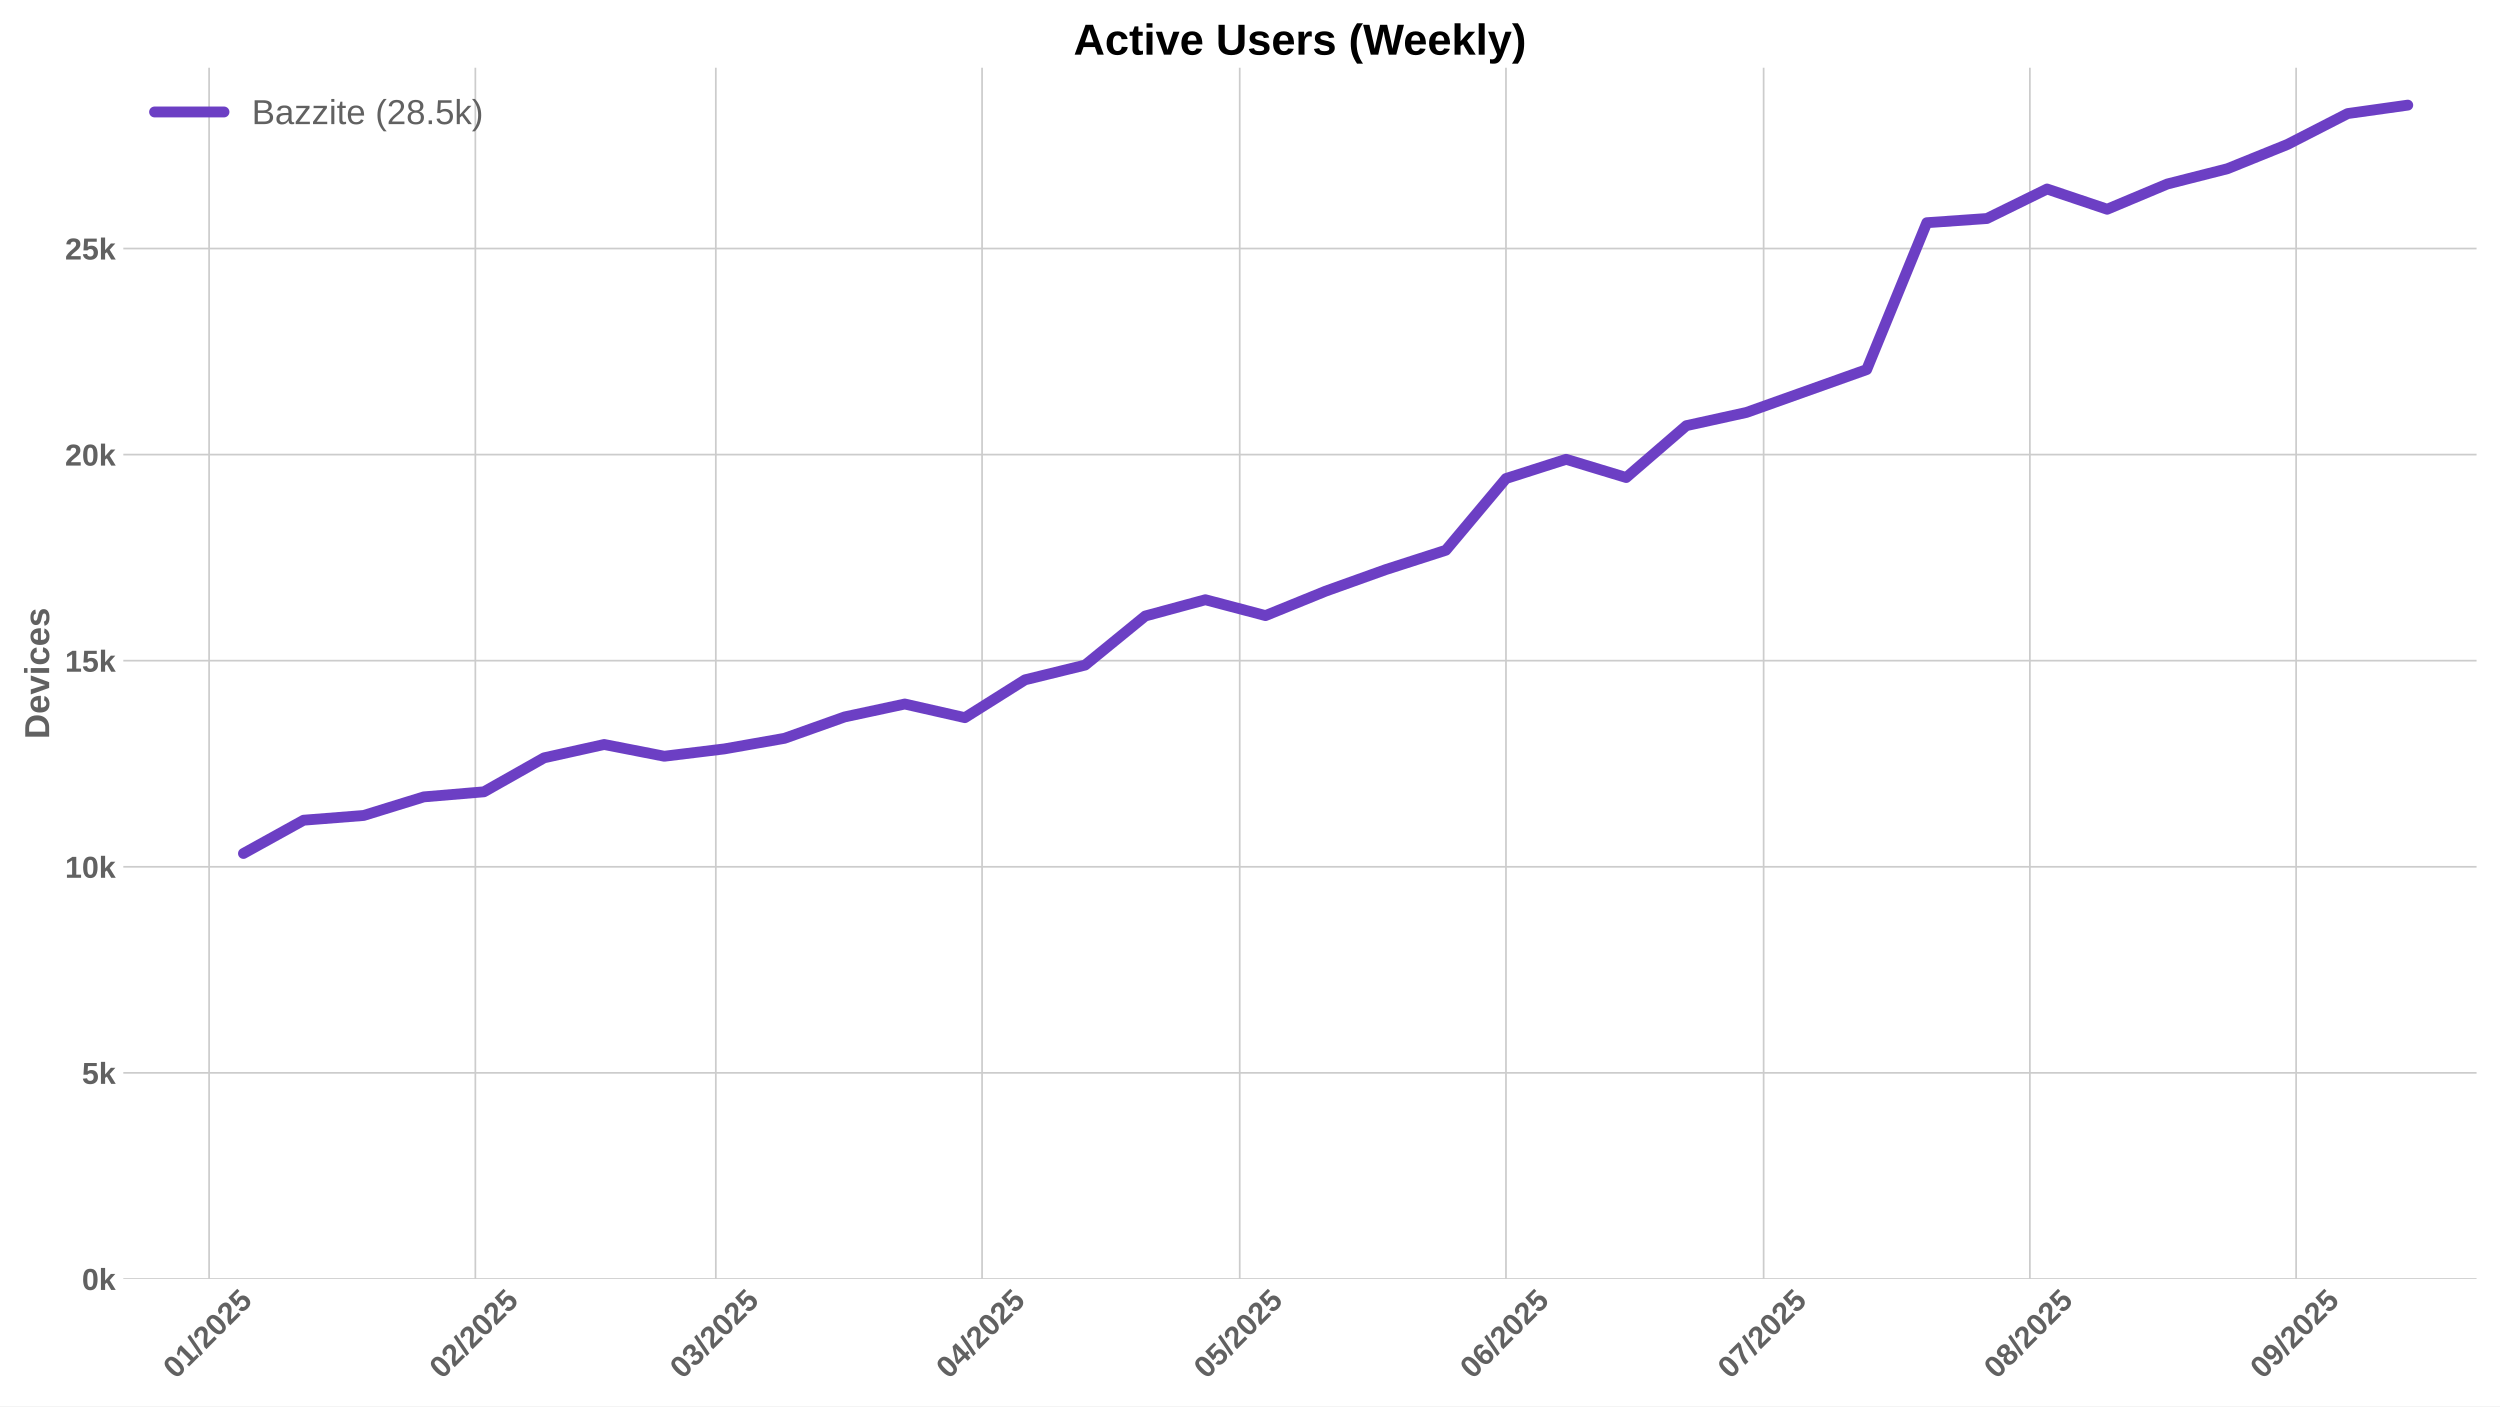
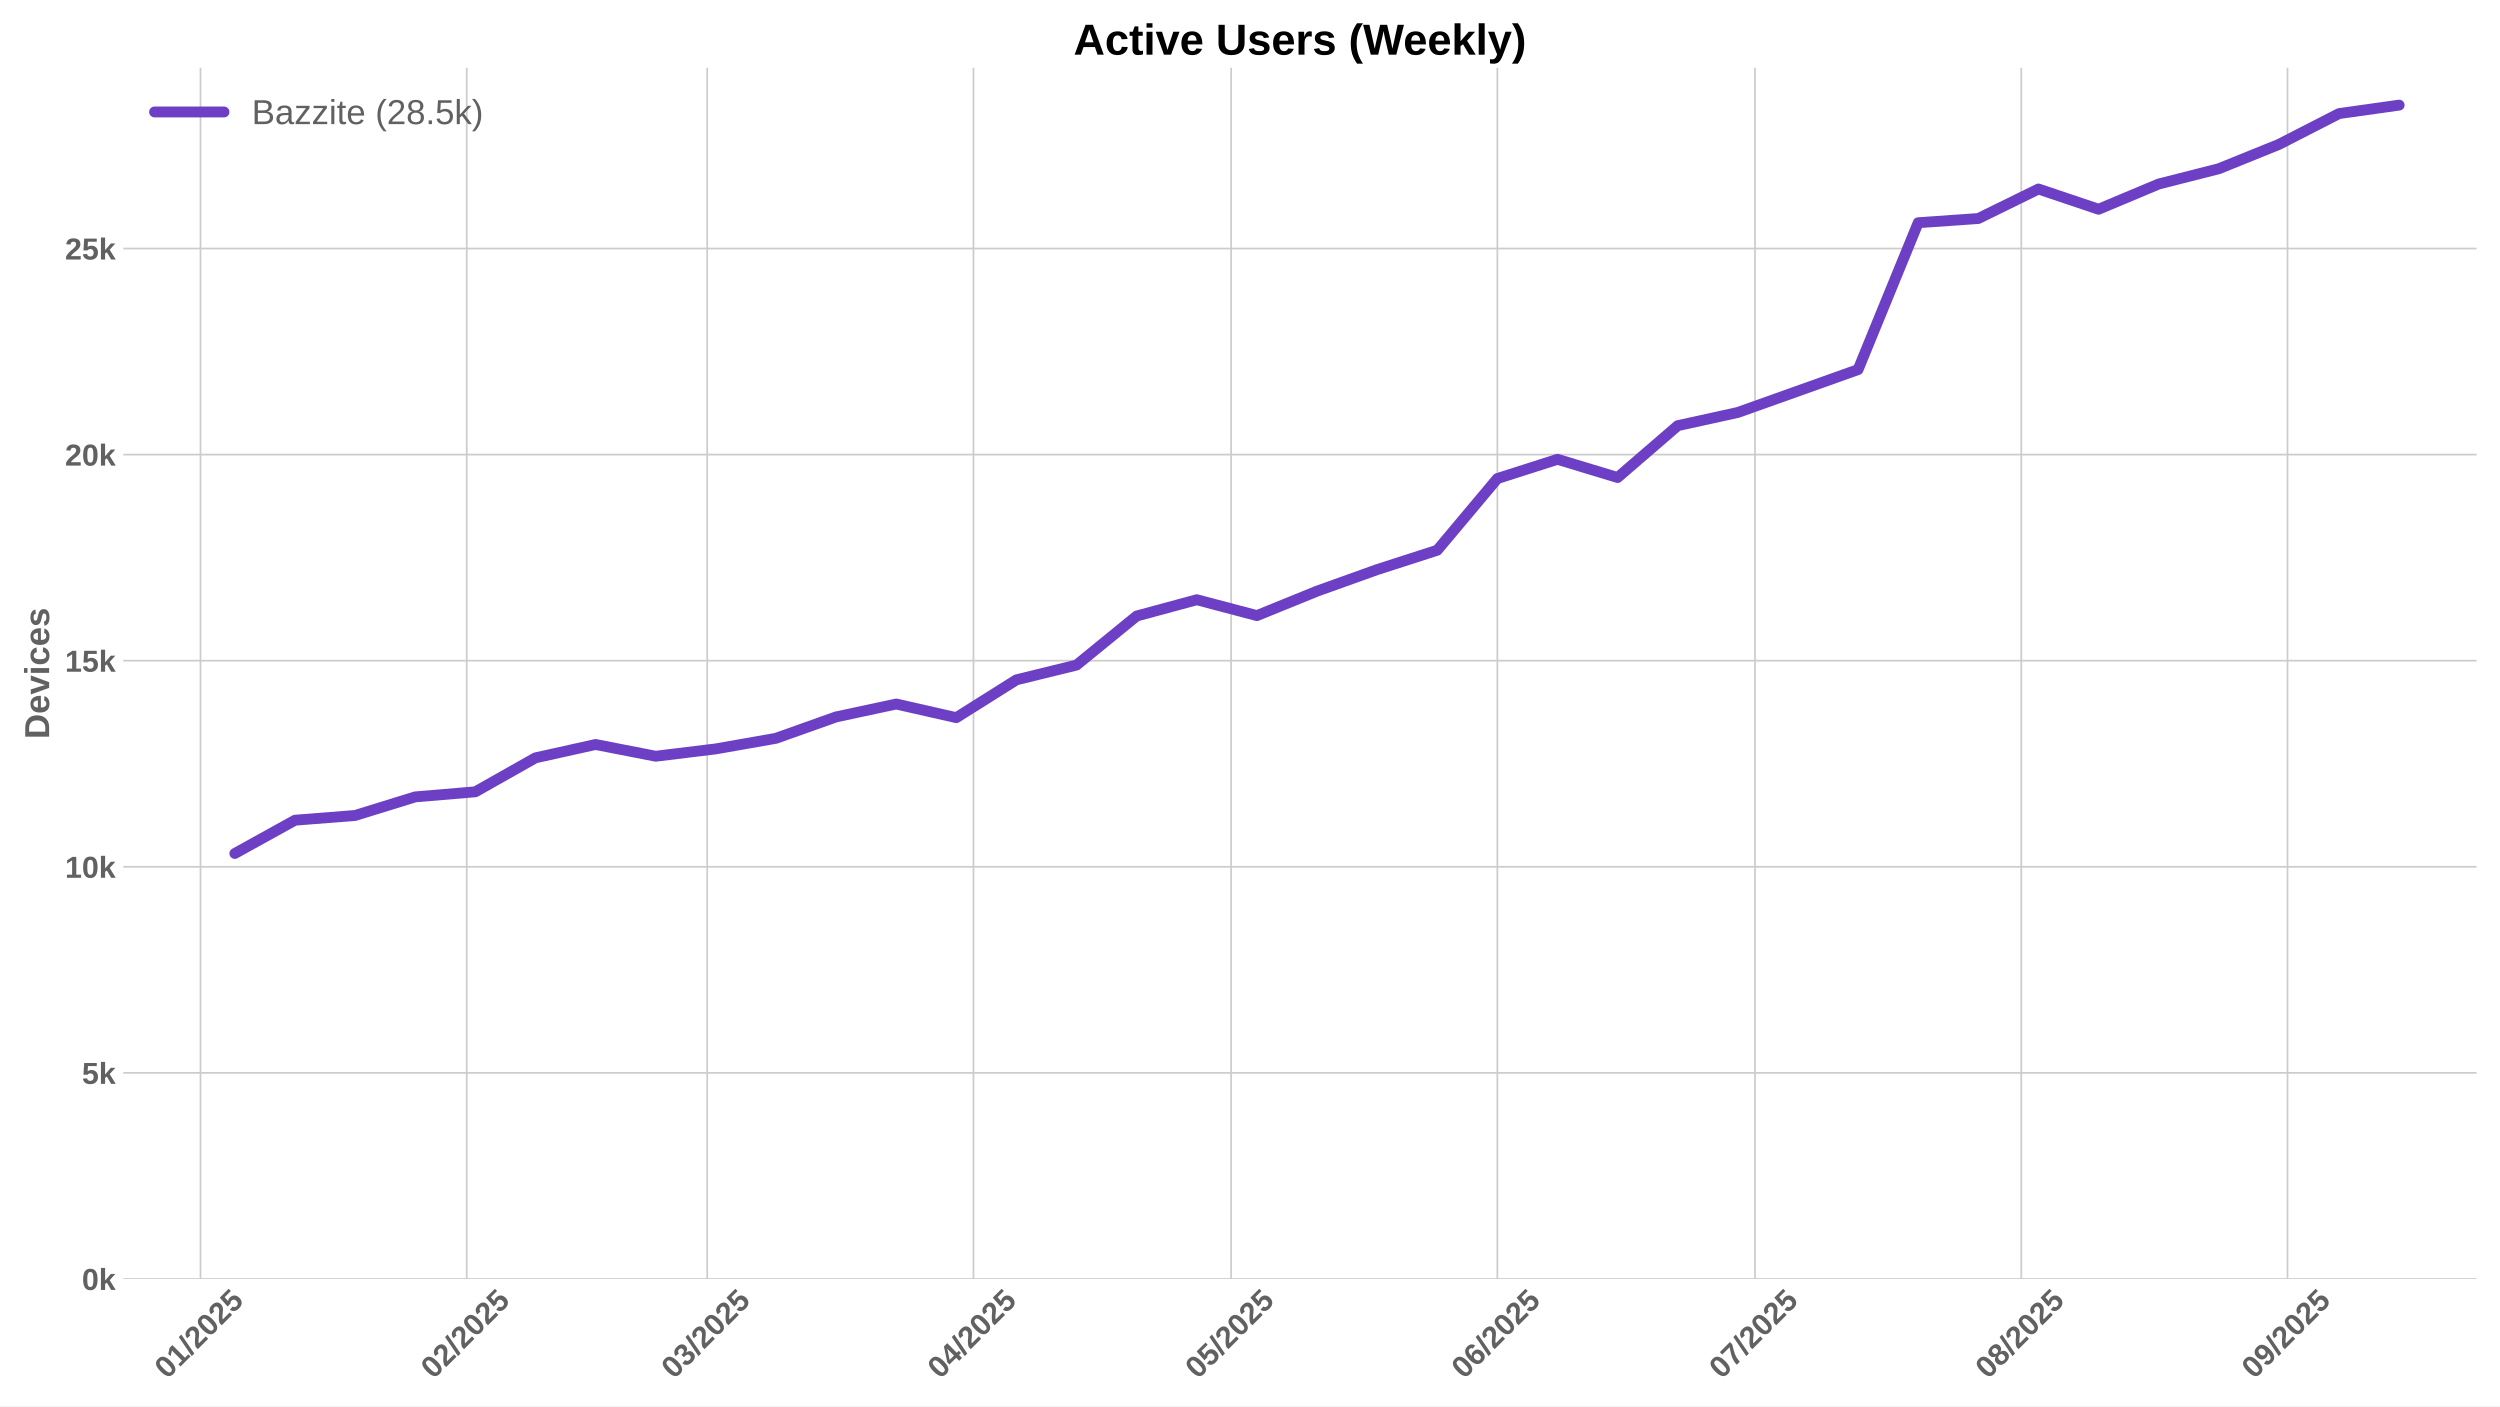
<svg xmlns="http://www.w3.org/2000/svg" xmlns:xlink="http://www.w3.org/1999/xlink" width="1152pt" height="648pt" viewBox="0 0 1152 648" version="1.1">
  <defs>
    <style type="text/css">*{stroke-linejoin: round; stroke-linecap: butt}</style>
  </defs>
  <g id="figure_1">
    <g id="patch_1">
      <path d="M 0 648  L 1152 648  L 1152 0  L 0 0  z " style="fill: #ffffff" />
    </g>
    <g id="axes_1">
      <g id="patch_2">
        <path d="M 56.82 589.343  L 1141.2 589.343  L 1141.2 31.2  L 56.82 31.2  z " style="fill: #ffffff" />
      </g>
      <g id="matplotlib.axis_1">
        <g id="xtick_1">
          <g id="line2d_1">
-             <path d="M 96.354 589.343  L 96.354 31.2  " clip-path="url(#p6dc63a7d22)" style="fill: none; stroke: #cccccc; stroke-width: 0.8; stroke-linecap: round" />
+             <path d="M 92.389 589.343  L 92.389 31.2  " clip-path="url(#p282c884962)" style="fill: none; stroke: #cccccc; stroke-width: 0.8; stroke-linecap: round" />
          </g>
          <g id="line2d_2" />
          <g id="text_1">
-             <g style="fill: #616161" transform="translate(81.0242 635.7977) rotate(-45) scale(0.14 -0.14)">
+             <g style="fill: #616161" transform="translate(77.05839 635.7977) rotate(-45) scale(0.14 -0.14)">
              <defs>
                <path id="LiberationSans-Bold-30" d="M 3297 2203  Q 3297 1088 2914 512  Q 2531 -63 1766 -63  Q 253 -63 253 2203  Q 253 2994 418 3494  Q 584 3994 915 4231  Q 1247 4469 1791 4469  Q 2572 4469 2934 3903  Q 3297 3338 3297 2203  z M 2416 2203  Q 2416 2813 2356 3150  Q 2297 3488 2165 3634  Q 2034 3781 1784 3781  Q 1519 3781 1383 3632  Q 1247 3484 1189 3148  Q 1131 2813 1131 2203  Q 1131 1600 1192 1261  Q 1253 922 1386 775  Q 1519 628 1772 628  Q 2022 628 2158 783  Q 2294 938 2355 1278  Q 2416 1619 2416 2203  z " transform="scale(0.015625)" />
                <path id="LiberationSans-Bold-31" d="M 403 0  L 403 653  L 1494 653  L 1494 3656  L 438 2997  L 438 3688  L 1541 4403  L 2372 4403  L 2372 653  L 3381 653  L 3381 0  L 403 0  z " transform="scale(0.015625)" />
                <path id="LiberationSans-Bold-2f" d="M 63 -128  L 972 4638  L 1716 4638  L 822 -128  L 63 -128  z " transform="scale(0.015625)" />
                <path id="LiberationSans-Bold-32" d="M 222 0  L 222 609  Q 394 988 711 1347  Q 1028 1706 1509 2097  Q 1972 2472 2158 2715  Q 2344 2959 2344 3194  Q 2344 3769 1766 3769  Q 1484 3769 1336 3617  Q 1188 3466 1144 3163  L 259 3213  Q 334 3825 717 4147  Q 1100 4469 1759 4469  Q 2472 4469 2853 4144  Q 3234 3819 3234 3231  Q 3234 2922 3112 2672  Q 2991 2422 2800 2211  Q 2609 2000 2376 1815  Q 2144 1631 1925 1456  Q 1706 1281 1526 1103  Q 1347 925 1259 722  L 3303 722  L 3303 0  L 222 0  z " transform="scale(0.015625)" />
                <path id="LiberationSans-Bold-35" d="M 3381 1466  Q 3381 766 2945 351  Q 2509 -63 1750 -63  Q 1088 -63 689 235  Q 291 534 197 1100  L 1075 1172  Q 1144 891 1319 762  Q 1494 634 1759 634  Q 2088 634 2283 843  Q 2478 1053 2478 1447  Q 2478 1794 2293 2001  Q 2109 2209 1778 2209  Q 1413 2209 1181 1925  L 325 1925  L 478 4403  L 3125 4403  L 3125 3750  L 1275 3750  L 1203 2638  Q 1522 2919 2000 2919  Q 2628 2919 3004 2528  Q 3381 2138 3381 1466  z " transform="scale(0.015625)" />
              </defs>
              <use xlink:href="#LiberationSans-Bold-30" />
              <use xlink:href="#LiberationSans-Bold-31" transform="translate(55.61523 0)" />
              <use xlink:href="#LiberationSans-Bold-2f" transform="translate(111.2305 0)" />
              <use xlink:href="#LiberationSans-Bold-32" transform="translate(139.0137 0)" />
              <use xlink:href="#LiberationSans-Bold-30" transform="translate(194.6289 0)" />
              <use xlink:href="#LiberationSans-Bold-32" transform="translate(250.2441 0)" />
              <use xlink:href="#LiberationSans-Bold-35" transform="translate(305.8594 0)" />
            </g>
          </g>
        </g>
        <g id="xtick_2">
          <g id="line2d_3">
-             <path d="M 219.04 589.343  L 219.04 31.2  " clip-path="url(#p6dc63a7d22)" style="fill: none; stroke: #cccccc; stroke-width: 0.8; stroke-linecap: round" />
+             <path d="M 215.074 589.343  L 215.074 31.2  " clip-path="url(#p282c884962)" style="fill: none; stroke: #cccccc; stroke-width: 0.8; stroke-linecap: round" />
          </g>
          <g id="line2d_4" />
          <g id="text_2">
-             <g style="fill: #616161" transform="translate(203.7095 635.7977) rotate(-45) scale(0.14 -0.14)">
+             <g style="fill: #616161" transform="translate(199.7437 635.7977) rotate(-45) scale(0.14 -0.14)">
              <use xlink:href="#LiberationSans-Bold-30" />
              <use xlink:href="#LiberationSans-Bold-32" transform="translate(55.61523 0)" />
              <use xlink:href="#LiberationSans-Bold-2f" transform="translate(111.2305 0)" />
              <use xlink:href="#LiberationSans-Bold-32" transform="translate(139.0137 0)" />
              <use xlink:href="#LiberationSans-Bold-30" transform="translate(194.6289 0)" />
              <use xlink:href="#LiberationSans-Bold-32" transform="translate(250.2441 0)" />
              <use xlink:href="#LiberationSans-Bold-35" transform="translate(305.8594 0)" />
            </g>
          </g>
        </g>
        <g id="xtick_3">
          <g id="line2d_5">
-             <path d="M 329.852 589.343  L 329.852 31.2  " clip-path="url(#p6dc63a7d22)" style="fill: none; stroke: #cccccc; stroke-width: 0.8; stroke-linecap: round" />
+             <path d="M 325.887 589.343  L 325.887 31.2  " clip-path="url(#p282c884962)" style="fill: none; stroke: #cccccc; stroke-width: 0.8; stroke-linecap: round" />
          </g>
          <g id="line2d_6" />
          <g id="text_3">
-             <g style="fill: #616161" transform="translate(314.5221 635.7977) rotate(-45) scale(0.14 -0.14)">
+             <g style="fill: #616161" transform="translate(310.5563 635.7977) rotate(-45) scale(0.14 -0.14)">
              <defs>
                <path id="LiberationSans-Bold-33" d="M 3328 1222  Q 3328 603 2922 265  Q 2516 -72 1766 -72  Q 1056 -72 637 254  Q 219 581 147 1197  L 1041 1275  Q 1125 641 1763 641  Q 2078 641 2253 797  Q 2428 953 2428 1275  Q 2428 1569 2215 1725  Q 2003 1881 1584 1881  L 1278 1881  L 1278 2591  L 1566 2591  Q 1944 2591 2134 2745  Q 2325 2900 2325 3188  Q 2325 3459 2173 3614  Q 2022 3769 1731 3769  Q 1459 3769 1292 3619  Q 1125 3469 1100 3194  L 222 3256  Q 291 3825 694 4147  Q 1097 4469 1747 4469  Q 2438 4469 2827 4158  Q 3216 3847 3216 3297  Q 3216 2884 2973 2618  Q 2731 2353 2275 2266  L 2275 2253  Q 2781 2194 3054 1920  Q 3328 1647 3328 1222  z " transform="scale(0.015625)" />
              </defs>
              <use xlink:href="#LiberationSans-Bold-30" />
              <use xlink:href="#LiberationSans-Bold-33" transform="translate(55.61523 0)" />
              <use xlink:href="#LiberationSans-Bold-2f" transform="translate(111.2305 0)" />
              <use xlink:href="#LiberationSans-Bold-32" transform="translate(139.0137 0)" />
              <use xlink:href="#LiberationSans-Bold-30" transform="translate(194.6289 0)" />
              <use xlink:href="#LiberationSans-Bold-32" transform="translate(250.2441 0)" />
              <use xlink:href="#LiberationSans-Bold-35" transform="translate(305.8594 0)" />
            </g>
          </g>
        </g>
        <g id="xtick_4">
          <g id="line2d_7">
-             <path d="M 452.538 589.343  L 452.538 31.2  " clip-path="url(#p6dc63a7d22)" style="fill: none; stroke: #cccccc; stroke-width: 0.8; stroke-linecap: round" />
+             <path d="M 448.572 589.343  L 448.572 31.2  " clip-path="url(#p282c884962)" style="fill: none; stroke: #cccccc; stroke-width: 0.8; stroke-linecap: round" />
          </g>
          <g id="line2d_8" />
          <g id="text_4">
-             <g style="fill: #616161" transform="translate(437.2074 635.7977) rotate(-45) scale(0.14 -0.14)">
+             <g style="fill: #616161" transform="translate(433.2416 635.7977) rotate(-45) scale(0.14 -0.14)">
              <defs>
                <path id="LiberationSans-Bold-34" d="M 2938 897  L 2938 0  L 2100 0  L 2100 897  L 97 897  L 97 1556  L 1956 4403  L 2938 4403  L 2938 1550  L 3525 1550  L 3525 897  L 2938 897  z M 2100 2991  Q 2100 3159 2111 3356  Q 2122 3553 2128 3609  Q 2047 3434 1834 3103  L 813 1550  L 2100 1550  L 2100 2991  z " transform="scale(0.015625)" />
              </defs>
              <use xlink:href="#LiberationSans-Bold-30" />
              <use xlink:href="#LiberationSans-Bold-34" transform="translate(55.61523 0)" />
              <use xlink:href="#LiberationSans-Bold-2f" transform="translate(111.2305 0)" />
              <use xlink:href="#LiberationSans-Bold-32" transform="translate(139.0137 0)" />
              <use xlink:href="#LiberationSans-Bold-30" transform="translate(194.6289 0)" />
              <use xlink:href="#LiberationSans-Bold-32" transform="translate(250.2441 0)" />
              <use xlink:href="#LiberationSans-Bold-35" transform="translate(305.8594 0)" />
            </g>
          </g>
        </g>
        <g id="xtick_5">
          <g id="line2d_9">
-             <path d="M 571.265 589.343  L 571.265 31.2  " clip-path="url(#p6dc63a7d22)" style="fill: none; stroke: #cccccc; stroke-width: 0.8; stroke-linecap: round" />
+             <path d="M 567.3 589.343  L 567.3 31.2  " clip-path="url(#p282c884962)" style="fill: none; stroke: #cccccc; stroke-width: 0.8; stroke-linecap: round" />
          </g>
          <g id="line2d_10" />
          <g id="text_5">
-             <g style="fill: #616161" transform="translate(555.9351 635.7977) rotate(-45) scale(0.14 -0.14)">
+             <g style="fill: #616161" transform="translate(551.9693 635.7977) rotate(-45) scale(0.14 -0.14)">
              <use xlink:href="#LiberationSans-Bold-30" />
              <use xlink:href="#LiberationSans-Bold-35" transform="translate(55.61523 0)" />
              <use xlink:href="#LiberationSans-Bold-2f" transform="translate(111.2305 0)" />
              <use xlink:href="#LiberationSans-Bold-32" transform="translate(139.0137 0)" />
              <use xlink:href="#LiberationSans-Bold-30" transform="translate(194.6289 0)" />
              <use xlink:href="#LiberationSans-Bold-32" transform="translate(250.2441 0)" />
              <use xlink:href="#LiberationSans-Bold-35" transform="translate(305.8594 0)" />
            </g>
          </g>
        </g>
        <g id="xtick_6">
          <g id="line2d_11">
-             <path d="M 693.951 589.343  L 693.951 31.2  " clip-path="url(#p6dc63a7d22)" style="fill: none; stroke: #cccccc; stroke-width: 0.8; stroke-linecap: round" />
+             <path d="M 689.985 589.343  L 689.985 31.2  " clip-path="url(#p282c884962)" style="fill: none; stroke: #cccccc; stroke-width: 0.8; stroke-linecap: round" />
          </g>
          <g id="line2d_12" />
          <g id="text_6">
-             <g style="fill: #616161" transform="translate(678.6205 635.7977) rotate(-45) scale(0.14 -0.14)">
+             <g style="fill: #616161" transform="translate(674.6547 635.7977) rotate(-45) scale(0.14 -0.14)">
              <defs>
                <path id="LiberationSans-Bold-36" d="M 3328 1441  Q 3328 738 2934 337  Q 2541 -63 1847 -63  Q 1069 -63 651 482  Q 234 1028 234 2100  Q 234 3278 657 3873  Q 1081 4469 1869 4469  Q 2428 4469 2751 4222  Q 3075 3975 3209 3456  L 2381 3341  Q 2263 3775 1850 3775  Q 1497 3775 1295 3422  Q 1094 3069 1094 2350  Q 1234 2584 1484 2709  Q 1734 2834 2050 2834  Q 2641 2834 2984 2459  Q 3328 2084 3328 1441  z M 2447 1416  Q 2447 1791 2273 1989  Q 2100 2188 1797 2188  Q 1506 2188 1331 2002  Q 1156 1816 1156 1509  Q 1156 1125 1339 873  Q 1522 622 1819 622  Q 2116 622 2281 833  Q 2447 1044 2447 1416  z " transform="scale(0.015625)" />
              </defs>
              <use xlink:href="#LiberationSans-Bold-30" />
              <use xlink:href="#LiberationSans-Bold-36" transform="translate(55.61523 0)" />
              <use xlink:href="#LiberationSans-Bold-2f" transform="translate(111.2305 0)" />
              <use xlink:href="#LiberationSans-Bold-32" transform="translate(139.0137 0)" />
              <use xlink:href="#LiberationSans-Bold-30" transform="translate(194.6289 0)" />
              <use xlink:href="#LiberationSans-Bold-32" transform="translate(250.2441 0)" />
              <use xlink:href="#LiberationSans-Bold-35" transform="translate(305.8594 0)" />
            </g>
          </g>
        </g>
        <g id="xtick_7">
          <g id="line2d_13">
-             <path d="M 812.679 589.343  L 812.679 31.2  " clip-path="url(#p6dc63a7d22)" style="fill: none; stroke: #cccccc; stroke-width: 0.8; stroke-linecap: round" />
+             <path d="M 808.713 589.343  L 808.713 31.2  " clip-path="url(#p282c884962)" style="fill: none; stroke: #cccccc; stroke-width: 0.8; stroke-linecap: round" />
          </g>
          <g id="line2d_14" />
          <g id="text_7">
-             <g style="fill: #616161" transform="translate(797.3482 635.7977) rotate(-45) scale(0.14 -0.14)">
+             <g style="fill: #616161" transform="translate(793.3824 635.7977) rotate(-45) scale(0.14 -0.14)">
              <defs>
                <path id="LiberationSans-Bold-37" d="M 3278 3706  Q 2981 3238 2717 2797  Q 2453 2356 2256 1911  Q 2059 1466 1945 995  Q 1831 525 1831 0  L 916 0  Q 916 550 1059 1064  Q 1203 1578 1475 2111  Q 1747 2644 2463 3681  L 275 3681  L 275 4403  L 3278 4403  L 3278 3706  z " transform="scale(0.015625)" />
              </defs>
              <use xlink:href="#LiberationSans-Bold-30" />
              <use xlink:href="#LiberationSans-Bold-37" transform="translate(55.61523 0)" />
              <use xlink:href="#LiberationSans-Bold-2f" transform="translate(111.2305 0)" />
              <use xlink:href="#LiberationSans-Bold-32" transform="translate(139.0137 0)" />
              <use xlink:href="#LiberationSans-Bold-30" transform="translate(194.6289 0)" />
              <use xlink:href="#LiberationSans-Bold-32" transform="translate(250.2441 0)" />
              <use xlink:href="#LiberationSans-Bold-35" transform="translate(305.8594 0)" />
            </g>
          </g>
        </g>
        <g id="xtick_8">
          <g id="line2d_15">
-             <path d="M 935.364 589.343  L 935.364 31.2  " clip-path="url(#p6dc63a7d22)" style="fill: none; stroke: #cccccc; stroke-width: 0.8; stroke-linecap: round" />
+             <path d="M 931.398 589.343  L 931.398 31.2  " clip-path="url(#p282c884962)" style="fill: none; stroke: #cccccc; stroke-width: 0.8; stroke-linecap: round" />
          </g>
          <g id="line2d_16" />
          <g id="text_8">
-             <g style="fill: #616161" transform="translate(920.0335 635.7977) rotate(-45) scale(0.14 -0.14)">
+             <g style="fill: #616161" transform="translate(916.0677 635.7977) rotate(-45) scale(0.14 -0.14)">
              <defs>
                <path id="LiberationSans-Bold-38" d="M 3363 1241  Q 3363 622 2953 279  Q 2544 -63 1784 -63  Q 1031 -63 617 278  Q 203 619 203 1234  Q 203 1656 447 1945  Q 691 2234 1100 2303  L 1100 2316  Q 744 2394 525 2669  Q 306 2944 306 3303  Q 306 3844 689 4156  Q 1072 4469 1772 4469  Q 2488 4469 2870 4164  Q 3253 3859 3253 3297  Q 3253 2938 3036 2666  Q 2819 2394 2453 2322  L 2453 2309  Q 2878 2241 3120 1961  Q 3363 1681 3363 1241  z M 2350 3250  Q 2350 3563 2206 3708  Q 2063 3853 1772 3853  Q 1203 3853 1203 3250  Q 1203 2619 1778 2619  Q 2066 2619 2208 2766  Q 2350 2913 2350 3250  z M 2453 1313  Q 2453 2003 1766 2003  Q 1447 2003 1276 1822  Q 1106 1641 1106 1300  Q 1106 913 1275 734  Q 1444 556 1791 556  Q 2131 556 2292 734  Q 2453 913 2453 1313  z " transform="scale(0.015625)" />
              </defs>
              <use xlink:href="#LiberationSans-Bold-30" />
              <use xlink:href="#LiberationSans-Bold-38" transform="translate(55.61523 0)" />
              <use xlink:href="#LiberationSans-Bold-2f" transform="translate(111.2305 0)" />
              <use xlink:href="#LiberationSans-Bold-32" transform="translate(139.0137 0)" />
              <use xlink:href="#LiberationSans-Bold-30" transform="translate(194.6289 0)" />
              <use xlink:href="#LiberationSans-Bold-32" transform="translate(250.2441 0)" />
              <use xlink:href="#LiberationSans-Bold-35" transform="translate(305.8594 0)" />
            </g>
          </g>
        </g>
        <g id="xtick_9">
          <g id="line2d_17">
-             <path d="M 1058.049 589.343  L 1058.049 31.2  " clip-path="url(#p6dc63a7d22)" style="fill: none; stroke: #cccccc; stroke-width: 0.8; stroke-linecap: round" />
+             <path d="M 1054.083 589.343  L 1054.083 31.2  " clip-path="url(#p282c884962)" style="fill: none; stroke: #cccccc; stroke-width: 0.8; stroke-linecap: round" />
          </g>
          <g id="line2d_18" />
          <g id="text_9">
-             <g style="fill: #616161" transform="translate(1042.719 635.7977) rotate(-45) scale(0.14 -0.14)">
+             <g style="fill: #616161" transform="translate(1038.753 635.7977) rotate(-45) scale(0.14 -0.14)">
              <defs>
                <path id="LiberationSans-Bold-39" d="M 3322 2272  Q 3322 1100 2894 518  Q 2466 -63 1678 -63  Q 1097 -63 767 185  Q 438 434 300 972  L 1125 1088  Q 1247 628 1688 628  Q 2056 628 2254 981  Q 2453 1334 2459 2028  Q 2341 1794 2070 1661  Q 1800 1528 1488 1528  Q 906 1528 564 1923  Q 222 2319 222 2994  Q 222 3688 623 4078  Q 1025 4469 1759 4469  Q 2550 4469 2936 3920  Q 3322 3372 3322 2272  z M 2394 2888  Q 2394 3297 2214 3539  Q 2034 3781 1738 3781  Q 1447 3781 1280 3570  Q 1113 3359 1113 2988  Q 1113 2622 1278 2401  Q 1444 2181 1741 2181  Q 2022 2181 2208 2373  Q 2394 2566 2394 2888  z " transform="scale(0.015625)" />
              </defs>
              <use xlink:href="#LiberationSans-Bold-30" />
              <use xlink:href="#LiberationSans-Bold-39" transform="translate(55.61523 0)" />
              <use xlink:href="#LiberationSans-Bold-2f" transform="translate(111.2305 0)" />
              <use xlink:href="#LiberationSans-Bold-32" transform="translate(139.0137 0)" />
              <use xlink:href="#LiberationSans-Bold-30" transform="translate(194.6289 0)" />
              <use xlink:href="#LiberationSans-Bold-32" transform="translate(250.2441 0)" />
              <use xlink:href="#LiberationSans-Bold-35" transform="translate(305.8594 0)" />
            </g>
          </g>
        </g>
      </g>
      <g id="matplotlib.axis_2">
        <g id="ytick_1">
          <g id="line2d_19">
-             <path d="M 56.82 589.343  L 1141.2 589.343  " clip-path="url(#p6dc63a7d22)" style="fill: none; stroke: #cccccc; stroke-width: 0.8; stroke-linecap: round" />
+             <path d="M 56.82 589.343  L 1141.2 589.343  " clip-path="url(#p282c884962)" style="fill: none; stroke: #cccccc; stroke-width: 0.8; stroke-linecap: round" />
          </g>
          <g id="line2d_20" />
          <g id="text_10">
            <g style="fill: #616161" transform="translate(37.74938 594.416) scale(0.14 -0.14)">
              <defs>
                <path id="LiberationSans-Bold-6b" d="M 2606 0  L 1703 1531  L 1325 1269  L 1325 0  L 447 0  L 447 4638  L 1325 4638  L 1325 1981  L 2531 3381  L 3475 3381  L 2288 2063  L 3566 0  L 2606 0  z " transform="scale(0.015625)" />
              </defs>
              <use xlink:href="#LiberationSans-Bold-30" />
              <use xlink:href="#LiberationSans-Bold-6b" transform="translate(55.61523 0)" />
            </g>
          </g>
        </g>
        <g id="ytick_2">
          <g id="line2d_21">
-             <path d="M 56.82 494.378  L 1141.2 494.378  " clip-path="url(#p6dc63a7d22)" style="fill: none; stroke: #cccccc; stroke-width: 0.8; stroke-linecap: round" />
+             <path d="M 56.82 494.378  L 1141.2 494.378  " clip-path="url(#p282c884962)" style="fill: none; stroke: #cccccc; stroke-width: 0.8; stroke-linecap: round" />
          </g>
          <g id="line2d_22" />
          <g id="text_11">
            <g style="fill: #616161" transform="translate(37.74938 499.4511) scale(0.14 -0.14)">
              <use xlink:href="#LiberationSans-Bold-35" />
              <use xlink:href="#LiberationSans-Bold-6b" transform="translate(55.61523 0)" />
            </g>
          </g>
        </g>
        <g id="ytick_3">
          <g id="line2d_23">
-             <path d="M 56.82 399.413  L 1141.2 399.413  " clip-path="url(#p6dc63a7d22)" style="fill: none; stroke: #cccccc; stroke-width: 0.8; stroke-linecap: round" />
+             <path d="M 56.82 399.413  L 1141.2 399.413  " clip-path="url(#p282c884962)" style="fill: none; stroke: #cccccc; stroke-width: 0.8; stroke-linecap: round" />
          </g>
          <g id="line2d_24" />
          <g id="text_12">
            <g style="fill: #616161" transform="translate(29.96406 404.4861) scale(0.14 -0.14)">
              <use xlink:href="#LiberationSans-Bold-31" />
              <use xlink:href="#LiberationSans-Bold-30" transform="translate(55.61523 0)" />
              <use xlink:href="#LiberationSans-Bold-6b" transform="translate(111.2305 0)" />
            </g>
          </g>
        </g>
        <g id="ytick_4">
          <g id="line2d_25">
-             <path d="M 56.82 304.448  L 1141.2 304.448  " clip-path="url(#p6dc63a7d22)" style="fill: none; stroke: #cccccc; stroke-width: 0.8; stroke-linecap: round" />
+             <path d="M 56.82 304.448  L 1141.2 304.448  " clip-path="url(#p282c884962)" style="fill: none; stroke: #cccccc; stroke-width: 0.8; stroke-linecap: round" />
          </g>
          <g id="line2d_26" />
          <g id="text_13">
            <g style="fill: #616161" transform="translate(29.96406 309.5212) scale(0.14 -0.14)">
              <use xlink:href="#LiberationSans-Bold-31" />
              <use xlink:href="#LiberationSans-Bold-35" transform="translate(55.61523 0)" />
              <use xlink:href="#LiberationSans-Bold-6b" transform="translate(111.2305 0)" />
            </g>
          </g>
        </g>
        <g id="ytick_5">
          <g id="line2d_27">
-             <path d="M 56.82 209.483  L 1141.2 209.483  " clip-path="url(#p6dc63a7d22)" style="fill: none; stroke: #cccccc; stroke-width: 0.8; stroke-linecap: round" />
+             <path d="M 56.82 209.483  L 1141.2 209.483  " clip-path="url(#p282c884962)" style="fill: none; stroke: #cccccc; stroke-width: 0.8; stroke-linecap: round" />
          </g>
          <g id="line2d_28" />
          <g id="text_14">
            <g style="fill: #616161" transform="translate(29.96406 214.5562) scale(0.14 -0.14)">
              <use xlink:href="#LiberationSans-Bold-32" />
              <use xlink:href="#LiberationSans-Bold-30" transform="translate(55.61523 0)" />
              <use xlink:href="#LiberationSans-Bold-6b" transform="translate(111.2305 0)" />
            </g>
          </g>
        </g>
        <g id="ytick_6">
          <g id="line2d_29">
-             <path d="M 56.82 114.518  L 1141.2 114.518  " clip-path="url(#p6dc63a7d22)" style="fill: none; stroke: #cccccc; stroke-width: 0.8; stroke-linecap: round" />
+             <path d="M 56.82 114.518  L 1141.2 114.518  " clip-path="url(#p282c884962)" style="fill: none; stroke: #cccccc; stroke-width: 0.8; stroke-linecap: round" />
          </g>
          <g id="line2d_30" />
          <g id="text_15">
            <g style="fill: #616161" transform="translate(29.96406 119.5913) scale(0.14 -0.14)">
              <use xlink:href="#LiberationSans-Bold-32" />
              <use xlink:href="#LiberationSans-Bold-35" transform="translate(55.61523 0)" />
              <use xlink:href="#LiberationSans-Bold-6b" transform="translate(111.2305 0)" />
            </g>
          </g>
        </g>
        <g id="text_16">
          <g style="fill: #616161" transform="translate(22.64406 340.5153) rotate(-90) scale(0.16 -0.16)">
            <defs>
              <path id="LiberationSans-Bold-44" d="M 4353 2234  Q 4353 1553 4086 1045  Q 3819 538 3330 269  Q 2841 0 2209 0  L 428 0  L 428 4403  L 2022 4403  Q 3134 4403 3743 3842  Q 4353 3281 4353 2234  z M 3425 2234  Q 3425 2944 3056 3317  Q 2688 3691 2003 3691  L 1350 3691  L 1350 713  L 2131 713  Q 2725 713 3075 1122  Q 3425 1531 3425 2234  z " transform="scale(0.015625)" />
              <path id="LiberationSans-Bold-65" d="M 1831 -63  Q 1069 -63 659 389  Q 250 841 250 1706  Q 250 2544 665 2994  Q 1081 3444 1844 3444  Q 2572 3444 2956 2961  Q 3341 2478 3341 1547  L 3341 1522  L 1172 1522  Q 1172 1028 1355 776  Q 1538 525 1875 525  Q 2341 525 2463 928  L 3291 856  Q 2931 -63 1831 -63  z M 1831 2891  Q 1522 2891 1355 2675  Q 1188 2459 1178 2072  L 2491 2072  Q 2466 2481 2294 2686  Q 2122 2891 1831 2891  z " transform="scale(0.015625)" />
              <path id="LiberationSans-Bold-76" d="M 2284 0  L 1234 0  L 25 3381  L 953 3381  L 1544 1491  Q 1591 1334 1766 709  Q 1797 838 1894 1159  Q 1991 1481 2613 3381  L 3531 3381  L 2284 0  z " transform="scale(0.015625)" />
              <path id="LiberationSans-Bold-69" d="M 447 3991  L 447 4638  L 1325 4638  L 1325 3991  L 447 3991  z M 447 0  L 447 3381  L 1325 3381  L 1325 0  L 447 0  z " transform="scale(0.015625)" />
              <path id="LiberationSans-Bold-63" d="M 1856 -63  Q 1088 -63 669 395  Q 250 853 250 1672  Q 250 2509 672 2976  Q 1094 3444 1869 3444  Q 2466 3444 2856 3144  Q 3247 2844 3347 2316  L 2463 2272  Q 2425 2531 2275 2686  Q 2125 2841 1850 2841  Q 1172 2841 1172 1706  Q 1172 538 1863 538  Q 2113 538 2281 695  Q 2450 853 2491 1166  L 3372 1125  Q 3325 778 3123 506  Q 2922 234 2594 85  Q 2266 -63 1856 -63  z " transform="scale(0.015625)" />
              <path id="LiberationSans-Bold-73" d="M 3297 988  Q 3297 497 2895 217  Q 2494 -63 1784 -63  Q 1088 -63 717 157  Q 347 378 225 844  L 997 959  Q 1063 719 1223 619  Q 1384 519 1784 519  Q 2153 519 2322 612  Q 2491 706 2491 906  Q 2491 1069 2355 1164  Q 2219 1259 1894 1325  Q 1150 1472 890 1598  Q 631 1725 495 1926  Q 359 2128 359 2422  Q 359 2906 732 3176  Q 1106 3447 1791 3447  Q 2394 3447 2761 3212  Q 3128 2978 3219 2534  L 2441 2453  Q 2403 2659 2256 2761  Q 2109 2863 1791 2863  Q 1478 2863 1322 2783  Q 1166 2703 1166 2516  Q 1166 2369 1286 2283  Q 1406 2197 1691 2141  Q 2088 2059 2395 1973  Q 2703 1888 2889 1769  Q 3075 1650 3186 1464  Q 3297 1278 3297 988  z " transform="scale(0.015625)" />
            </defs>
            <use xlink:href="#LiberationSans-Bold-44" />
            <use xlink:href="#LiberationSans-Bold-65" transform="translate(72.2168 0)" />
            <use xlink:href="#LiberationSans-Bold-76" transform="translate(127.832 0)" />
            <use xlink:href="#LiberationSans-Bold-69" transform="translate(183.4473 0)" />
            <use xlink:href="#LiberationSans-Bold-63" transform="translate(211.2305 0)" />
            <use xlink:href="#LiberationSans-Bold-65" transform="translate(266.8457 0)" />
            <use xlink:href="#LiberationSans-Bold-73" transform="translate(322.4609 0)" />
          </g>
        </g>
      </g>
      <g id="line2d_31">
-         <path d="M 112.185 393.279  L 139.888 377.951  L 167.591 375.767  L 195.294 367.201  L 222.997 364.865  L 250.701 349.215  L 278.404 343.061  L 306.107 348.474  L 333.81 345.093  L 361.513 340.212  L 389.216 330.355  L 416.919 324.41  L 444.623 330.697  L 472.326 313.261  L 500.029 306.462  L 527.732 283.86  L 555.435 276.358  L 583.138 283.67  L 610.841 272.407  L 638.544 262.474  L 666.248 253.547  L 693.951 220.518  L 721.654 211.649  L 749.357 220.043  L 777.06 196.15  L 804.763 190.054  L 860.17 170.301  L 887.873 102.629  L 915.576 100.692  L 943.279 87.093  L 970.982 96.418  L 998.685 84.794  L 1026.388 77.748  L 1054.092 66.542  L 1081.795 52.335  L 1109.498 48.442  " clip-path="url(#p6dc63a7d22)" style="fill: none; stroke: #6c3fc4; stroke-width: 5; stroke-linecap: round" />
+         <path d="M 108.219 393.279  L 135.922 377.951  L 163.625 375.767  L 191.328 367.201  L 219.032 364.865  L 246.735 349.215  L 274.438 343.061  L 302.141 348.474  L 329.844 345.093  L 357.547 340.212  L 385.25 330.355  L 412.954 324.41  L 440.657 330.697  L 468.36 313.261  L 496.063 306.462  L 523.766 283.86  L 551.469 276.358  L 579.172 283.67  L 606.876 272.407  L 634.579 262.474  L 662.282 253.547  L 689.985 220.518  L 717.688 211.649  L 745.391 220.043  L 773.094 196.15  L 800.798 190.054  L 856.204 170.301  L 883.907 102.629  L 911.61 100.692  L 939.313 87.093  L 967.016 96.418  L 994.719 84.794  L 1022.423 77.748  L 1050.126 66.542  L 1077.829 52.335  L 1105.532 48.442  " clip-path="url(#p282c884962)" style="fill: none; stroke: #6c3fc4; stroke-width: 5; stroke-linecap: round" />
      </g>
      <g id="patch_3">
        <path d="M 56.82 589.343  L 56.82 31.2  " style="fill: none" />
      </g>
      <g id="patch_4">
        <path d="M 1141.2 589.343  L 1141.2 31.2  " style="fill: none" />
      </g>
      <g id="patch_5">
        <path d="M 56.82 589.343  L 1141.2 589.343  " style="fill: none" />
      </g>
      <g id="patch_6">
        <path d="M 56.82 31.2  L 1141.2 31.2  " style="fill: none" />
      </g>
      <g id="text_17">
        <g transform="translate(494.6991 25.2) scale(0.2 -0.2)">
          <defs>
            <path id="LiberationSans-Bold-41" d="M 3541 0  L 3150 1125  L 1472 1125  L 1081 0  L 159 0  L 1766 4403  L 2853 4403  L 4453 0  L 3541 0  z M 2309 3725  L 2291 3656  Q 2259 3544 2215 3400  Q 2172 3256 1678 1819  L 2944 1819  L 2509 3084  L 2375 3509  L 2309 3725  z " transform="scale(0.015625)" />
            <path id="LiberationSans-Bold-74" d="M 1313 -56  Q 925 -56 715 155  Q 506 366 506 794  L 506 2788  L 78 2788  L 78 3381  L 550 3381  L 825 4175  L 1375 4175  L 1375 3381  L 2016 3381  L 2016 2788  L 1375 2788  L 1375 1031  Q 1375 784 1469 667  Q 1563 550 1759 550  Q 1863 550 2053 594  L 2053 50  Q 1728 -56 1313 -56  z " transform="scale(0.015625)" />
            <path id="LiberationSans-Bold-20" transform="scale(0.015625)" />
            <path id="LiberationSans-Bold-55" d="M 2259 -63  Q 1350 -63 867 381  Q 384 825 384 1650  L 384 4403  L 1306 4403  L 1306 1722  Q 1306 1200 1554 929  Q 1803 659 2284 659  Q 2778 659 3043 942  Q 3309 1225 3309 1753  L 3309 4403  L 4231 4403  L 4231 1697  Q 4231 859 3714 398  Q 3197 -63 2259 -63  z " transform="scale(0.015625)" />
            <path id="LiberationSans-Bold-72" d="M 447 0  L 447 2588  Q 447 2866 439 3052  Q 431 3238 422 3381  L 1259 3381  Q 1269 3325 1284 3039  Q 1300 2753 1300 2659  L 1313 2659  Q 1441 3016 1541 3161  Q 1641 3306 1778 3376  Q 1916 3447 2122 3447  Q 2291 3447 2394 3400  L 2394 2666  Q 2181 2713 2019 2713  Q 1691 2713 1508 2447  Q 1325 2181 1325 1659  L 1325 0  L 447 0  z " transform="scale(0.015625)" />
            <path id="LiberationSans-Bold-28" d="M 1247 -1328  Q 756 -622 537 81  Q 319 784 319 1659  Q 319 2531 537 3232  Q 756 3934 1247 4638  L 2125 4638  Q 1631 3925 1407 3219  Q 1184 2513 1184 1656  Q 1184 803 1406 101  Q 1628 -600 2125 -1328  L 1247 -1328  z " transform="scale(0.015625)" />
            <path id="LiberationSans-Bold-57" d="M 4897 0  L 3803 0  L 3206 2547  Q 3097 2997 3022 3488  Q 2947 3078 2900 2864  Q 2853 2650 2234 0  L 1141 0  L 6 4403  L 941 4403  L 1578 1559  L 1722 872  Q 1809 1306 1892 1701  Q 1975 2097 2516 4403  L 3547 4403  L 4103 2059  Q 4169 1797 4325 872  L 4403 1234  L 4569 1953  L 5100 4403  L 6034 4403  L 4897 0  z " transform="scale(0.015625)" />
            <path id="LiberationSans-Bold-6c" d="M 447 0  L 447 4638  L 1325 4638  L 1325 0  L 447 0  z " transform="scale(0.015625)" />
            <path id="LiberationSans-Bold-79" d="M 884 -1328  Q 569 -1328 331 -1288  L 331 -663  Q 497 -688 634 -688  Q 822 -688 945 -628  Q 1069 -569 1167 -431  Q 1266 -294 1388 34  L 50 3381  L 978 3381  L 1509 1797  Q 1634 1456 1825 753  L 1903 1050  L 2106 1784  L 2606 3381  L 3525 3381  L 2188 -178  Q 1919 -828 1630 -1078  Q 1341 -1328 884 -1328  z " transform="scale(0.015625)" />
            <path id="LiberationSans-Bold-29" d="M 6 -1328  Q 506 -597 726 101  Q 947 800 947 1656  Q 947 2516 722 3223  Q 497 3931 6 4638  L 884 4638  Q 1378 3928 1595 3225  Q 1813 2522 1813 1659  Q 1813 791 1595 87  Q 1378 -616 884 -1328  L 6 -1328  z " transform="scale(0.015625)" />
          </defs>
          <use xlink:href="#LiberationSans-Bold-41" />
          <use xlink:href="#LiberationSans-Bold-63" transform="translate(72.2168 0)" />
          <use xlink:href="#LiberationSans-Bold-74" transform="translate(127.832 0)" />
          <use xlink:href="#LiberationSans-Bold-69" transform="translate(161.1328 0)" />
          <use xlink:href="#LiberationSans-Bold-76" transform="translate(188.916 0)" />
          <use xlink:href="#LiberationSans-Bold-65" transform="translate(244.5312 0)" />
          <use xlink:href="#LiberationSans-Bold-20" transform="translate(300.1465 0)" />
          <use xlink:href="#LiberationSans-Bold-55" transform="translate(327.9297 0)" />
          <use xlink:href="#LiberationSans-Bold-73" transform="translate(400.1465 0)" />
          <use xlink:href="#LiberationSans-Bold-65" transform="translate(455.7617 0)" />
          <use xlink:href="#LiberationSans-Bold-72" transform="translate(511.377 0)" />
          <use xlink:href="#LiberationSans-Bold-73" transform="translate(550.293 0)" />
          <use xlink:href="#LiberationSans-Bold-20" transform="translate(605.9082 0)" />
          <use xlink:href="#LiberationSans-Bold-28" transform="translate(633.6914 0)" />
          <use xlink:href="#LiberationSans-Bold-57" transform="translate(666.9922 0)" />
          <use xlink:href="#LiberationSans-Bold-65" transform="translate(759.627 0)" />
          <use xlink:href="#LiberationSans-Bold-65" transform="translate(815.2422 0)" />
          <use xlink:href="#LiberationSans-Bold-6b" transform="translate(870.8574 0)" />
          <use xlink:href="#LiberationSans-Bold-6c" transform="translate(926.4727 0)" />
          <use xlink:href="#LiberationSans-Bold-79" transform="translate(954.2559 0)" />
          <use xlink:href="#LiberationSans-Bold-29" transform="translate(1009.871 0)" />
        </g>
      </g>
      <g id="legend_1">
        <g id="line2d_32">
          <path d="M 71.22 51.595  L 87.22 51.595  L 103.22 51.595  " style="fill: none; stroke: #6c3fc4; stroke-width: 5; stroke-linecap: round" />
        </g>
        <g id="text_18">
          <g style="fill: #616161" transform="translate(116.02 57.195) scale(0.16 -0.16)">
            <defs>
              <path id="LiberationSans-42" d="M 3931 1241  Q 3931 653 3503 326  Q 3075 0 2313 0  L 525 0  L 525 4403  L 2125 4403  Q 3675 4403 3675 3334  Q 3675 2944 3456 2678  Q 3238 2413 2838 2322  Q 3363 2259 3647 1970  Q 3931 1681 3931 1241  z M 3075 3263  Q 3075 3619 2831 3772  Q 2588 3925 2125 3925  L 1122 3925  L 1122 2531  L 2125 2531  Q 2603 2531 2839 2711  Q 3075 2891 3075 3263  z M 3328 1288  Q 3328 2066 2234 2066  L 1122 2066  L 1122 478  L 2281 478  Q 2828 478 3078 681  Q 3328 884 3328 1288  z " transform="scale(0.015625)" />
              <path id="LiberationSans-61" d="M 1294 -63  Q 784 -63 528 206  Q 272 475 272 944  Q 272 1469 617 1750  Q 963 2031 1731 2050  L 2491 2063  L 2491 2247  Q 2491 2659 2316 2837  Q 2141 3016 1766 3016  Q 1388 3016 1216 2887  Q 1044 2759 1009 2478  L 422 2531  Q 566 3444 1778 3444  Q 2416 3444 2737 3151  Q 3059 2859 3059 2306  L 3059 850  Q 3059 600 3125 473  Q 3191 347 3375 347  Q 3456 347 3559 369  L 3559 19  Q 3347 -31 3125 -31  Q 2813 -31 2670 133  Q 2528 297 2509 647  L 2491 647  Q 2275 259 1989 98  Q 1703 -63 1294 -63  z M 1422 359  Q 1731 359 1972 500  Q 2213 641 2352 886  Q 2491 1131 2491 1391  L 2491 1669  L 1875 1656  Q 1478 1650 1273 1575  Q 1069 1500 959 1344  Q 850 1188 850 934  Q 850 659 998 509  Q 1147 359 1422 359  z " transform="scale(0.015625)" />
              <path id="LiberationSans-7a" d="M 259 0  L 259 428  L 2150 2947  L 366 2947  L 366 3381  L 2816 3381  L 2816 2953  L 922 434  L 2881 434  L 2881 0  L 259 0  z " transform="scale(0.015625)" />
              <path id="LiberationSans-69" d="M 428 4100  L 428 4638  L 991 4638  L 991 4100  L 428 4100  z M 428 0  L 428 3381  L 991 3381  L 991 0  L 428 0  z " transform="scale(0.015625)" />
              <path id="LiberationSans-74" d="M 1731 25  Q 1453 -50 1163 -50  Q 488 -50 488 716  L 488 2972  L 97 2972  L 97 3381  L 509 3381  L 675 4138  L 1050 4138  L 1050 3381  L 1675 3381  L 1675 2972  L 1050 2972  L 1050 838  Q 1050 594 1129 495  Q 1209 397 1406 397  Q 1519 397 1731 441  L 1731 25  z " transform="scale(0.015625)" />
              <path id="LiberationSans-65" d="M 863 1572  Q 863 991 1103 675  Q 1344 359 1806 359  Q 2172 359 2392 506  Q 2613 653 2691 878  L 3184 738  Q 2881 -63 1806 -63  Q 1056 -63 664 384  Q 272 831 272 1713  Q 272 2550 664 2997  Q 1056 3444 1784 3444  Q 3275 3444 3275 1647  L 3275 1572  L 863 1572  z M 2694 2003  Q 2647 2538 2422 2783  Q 2197 3028 1775 3028  Q 1366 3028 1127 2754  Q 888 2481 869 2003  L 2694 2003  z " transform="scale(0.015625)" />
              <path id="LiberationSans-20" transform="scale(0.015625)" />
              <path id="LiberationSans-28" d="M 397 1663  Q 397 2566 680 3284  Q 963 4003 1550 4638  L 2094 4638  Q 1509 3988 1236 3256  Q 963 2525 963 1656  Q 963 791 1233 62  Q 1503 -666 2094 -1325  L 1550 -1325  Q 959 -688 678 32  Q 397 753 397 1650  L 397 1663  z " transform="scale(0.015625)" />
              <path id="LiberationSans-32" d="M 322 0  L 322 397  Q 481 763 711 1042  Q 941 1322 1194 1548  Q 1447 1775 1695 1969  Q 1944 2163 2144 2356  Q 2344 2550 2467 2762  Q 2591 2975 2591 3244  Q 2591 3606 2378 3806  Q 2166 4006 1788 4006  Q 1428 4006 1195 3811  Q 963 3616 922 3263  L 347 3316  Q 409 3844 795 4156  Q 1181 4469 1788 4469  Q 2453 4469 2811 4155  Q 3169 3841 3169 3263  Q 3169 3006 3051 2753  Q 2934 2500 2703 2247  Q 2472 1994 1819 1463  Q 1459 1169 1246 933  Q 1034 697 941 478  L 3238 478  L 3238 0  L 322 0  z " transform="scale(0.015625)" />
              <path id="LiberationSans-38" d="M 3281 1228  Q 3281 619 2893 278  Q 2506 -63 1781 -63  Q 1075 -63 676 271  Q 278 606 278 1222  Q 278 1653 525 1947  Q 772 2241 1156 2303  L 1156 2316  Q 797 2400 589 2681  Q 381 2963 381 3341  Q 381 3844 757 4156  Q 1134 4469 1769 4469  Q 2419 4469 2795 4162  Q 3172 3856 3172 3334  Q 3172 2956 2962 2675  Q 2753 2394 2391 2322  L 2391 2309  Q 2813 2241 3047 1952  Q 3281 1663 3281 1228  z M 2588 3303  Q 2588 4050 1769 4050  Q 1372 4050 1164 3862  Q 956 3675 956 3303  Q 956 2925 1170 2726  Q 1384 2528 1775 2528  Q 2172 2528 2380 2711  Q 2588 2894 2588 3303  z M 2697 1281  Q 2697 1691 2453 1898  Q 2209 2106 1769 2106  Q 1341 2106 1100 1882  Q 859 1659 859 1269  Q 859 359 1788 359  Q 2247 359 2472 579  Q 2697 800 2697 1281  z " transform="scale(0.015625)" />
              <path id="LiberationSans-2e" d="M 584 0  L 584 684  L 1194 684  L 1194 0  L 584 0  z " transform="scale(0.015625)" />
              <path id="LiberationSans-35" d="M 3291 1434  Q 3291 738 2877 337  Q 2463 -63 1728 -63  Q 1113 -63 734 206  Q 356 475 256 984  L 825 1050  Q 1003 397 1741 397  Q 2194 397 2450 670  Q 2706 944 2706 1422  Q 2706 1838 2448 2094  Q 2191 2350 1753 2350  Q 1525 2350 1328 2278  Q 1131 2206 934 2034  L 384 2034  L 531 4403  L 3034 4403  L 3034 3925  L 1044 3925  L 959 2528  Q 1325 2809 1869 2809  Q 2519 2809 2905 2428  Q 3291 2047 3291 1434  z " transform="scale(0.015625)" />
              <path id="LiberationSans-6b" d="M 2550 0  L 1406 1544  L 994 1203  L 994 0  L 431 0  L 431 4638  L 994 4638  L 994 1741  L 2478 3381  L 3138 3381  L 1766 1928  L 3209 0  L 2550 0  z " transform="scale(0.015625)" />
              <path id="LiberationSans-29" d="M 1734 1650  Q 1734 747 1451 28  Q 1169 -691 581 -1325  L 38 -1325  Q 625 -669 897 57  Q 1169 784 1169 1656  Q 1169 2528 895 3256  Q 622 3984 38 4638  L 581 4638  Q 1172 4000 1453 3279  Q 1734 2559 1734 1663  L 1734 1650  z " transform="scale(0.015625)" />
            </defs>
            <use xlink:href="#LiberationSans-42" />
            <use xlink:href="#LiberationSans-61" transform="translate(66.69922 0)" />
            <use xlink:href="#LiberationSans-7a" transform="translate(122.3145 0)" />
            <use xlink:href="#LiberationSans-7a" transform="translate(172.3145 0)" />
            <use xlink:href="#LiberationSans-69" transform="translate(222.3145 0)" />
            <use xlink:href="#LiberationSans-74" transform="translate(244.5312 0)" />
            <use xlink:href="#LiberationSans-65" transform="translate(272.3145 0)" />
            <use xlink:href="#LiberationSans-20" transform="translate(327.9297 0)" />
            <use xlink:href="#LiberationSans-28" transform="translate(355.7129 0)" />
            <use xlink:href="#LiberationSans-32" transform="translate(389.0137 0)" />
            <use xlink:href="#LiberationSans-38" transform="translate(444.6289 0)" />
            <use xlink:href="#LiberationSans-2e" transform="translate(500.2441 0)" />
            <use xlink:href="#LiberationSans-35" transform="translate(528.0273 0)" />
            <use xlink:href="#LiberationSans-6b" transform="translate(583.6426 0)" />
            <use xlink:href="#LiberationSans-29" transform="translate(633.6426 0)" />
          </g>
        </g>
      </g>
    </g>
  </g>
  <defs>
-     <clipPath id="p6dc63a7d22">
+     <clipPath id="p282c884962">
      <rect x="56.82" y="31.2" width="1084.38" height="558.143" />
    </clipPath>
  </defs>
</svg>
